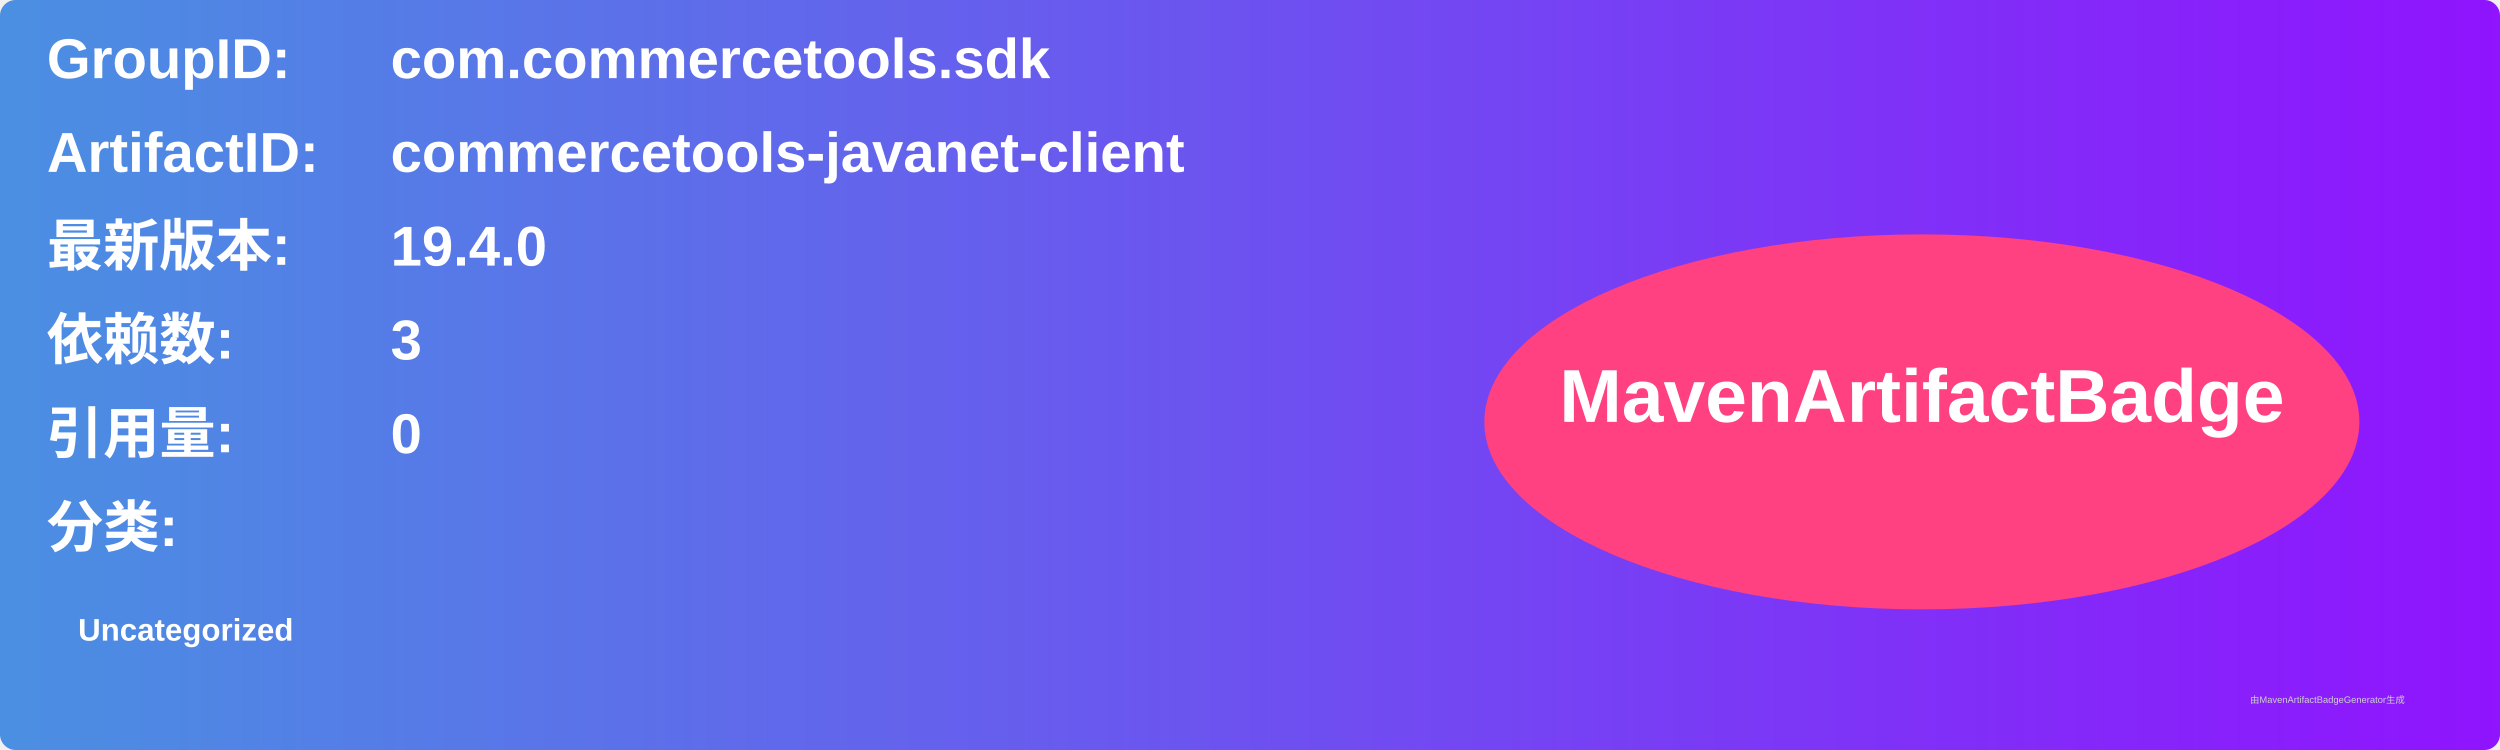
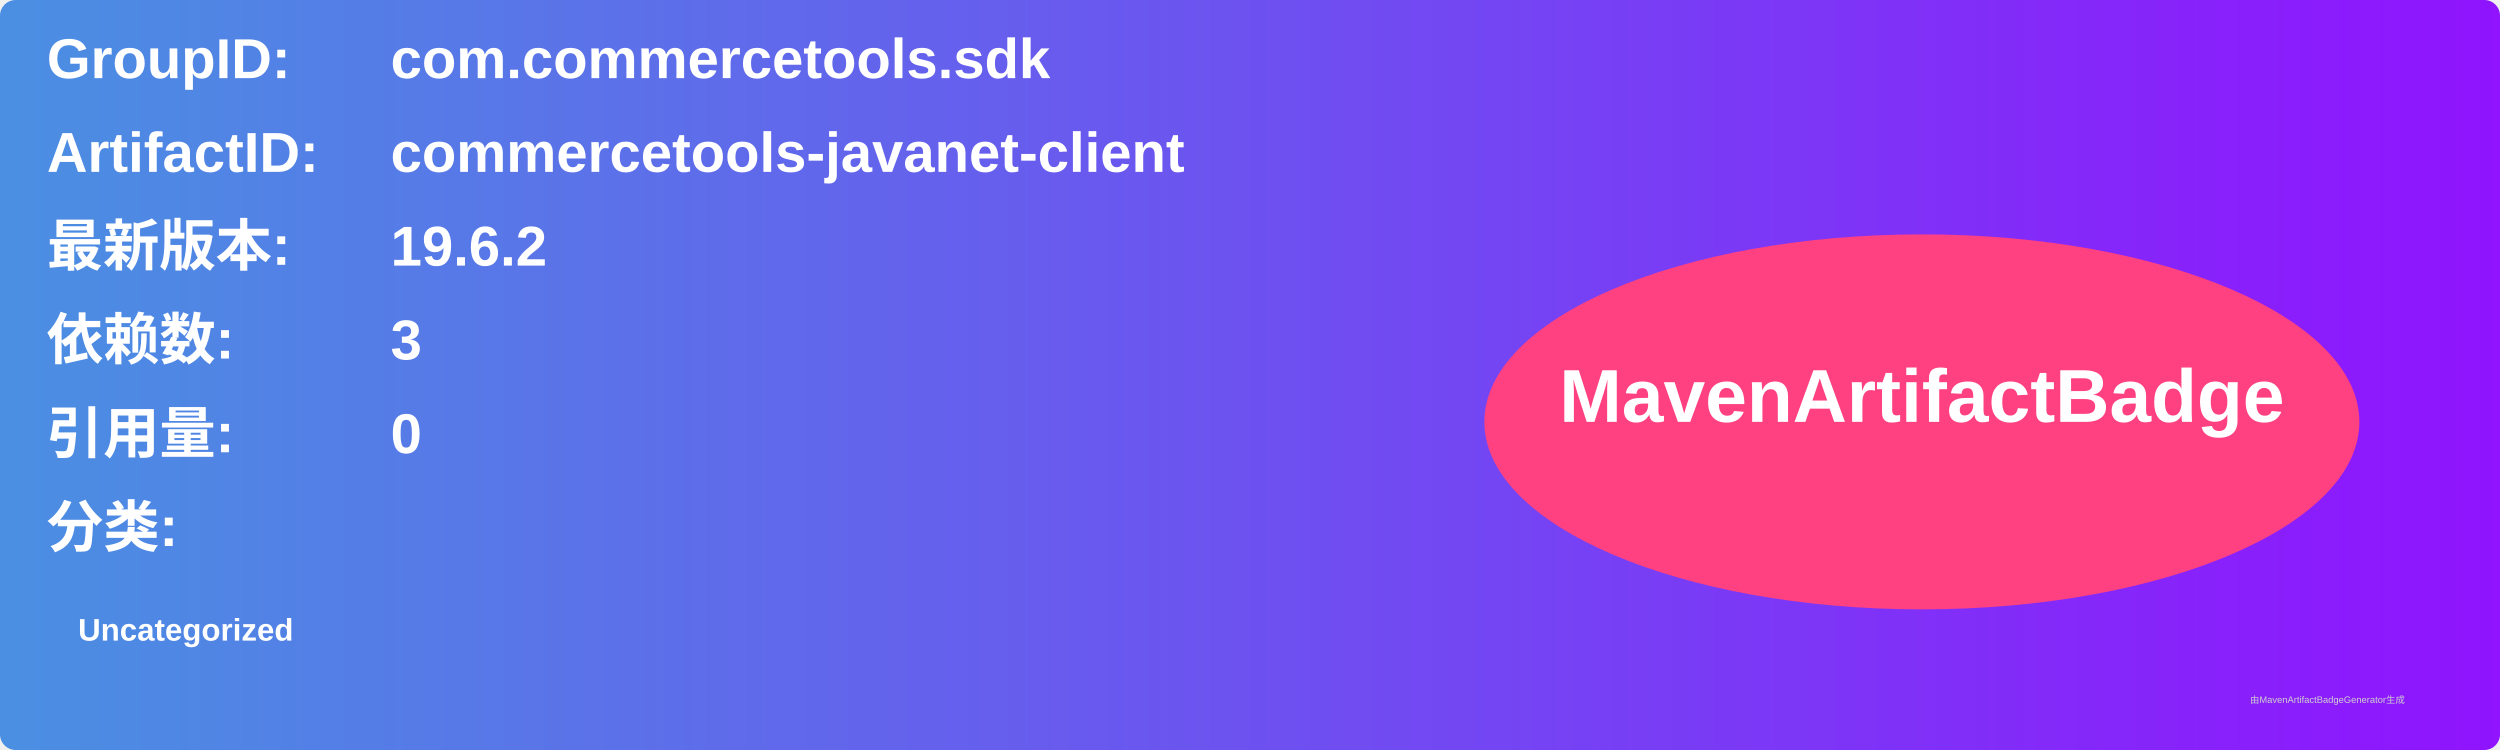
<svg xmlns="http://www.w3.org/2000/svg" width="800" height="240" viewBox="0 0 800 240">
  <linearGradient id="grad" x1="0%" y1="0%" x2="100%" y2="0%">
    <stop offset="0%" stop-color="#4a90e2" />
    <stop offset="100%" stop-color="#9013fe" />
  </linearGradient>
  <rect width="100%" height="100%" rx="5" ry="5" fill="url(#grad)" />
  <g transform="translate(15, 15)">
    <text x="0" y="10" font-family="Arial" font-size="18" fill="white" font-weight="bold" width="260">GroupID:</text>
    <text x="110" y="10" font-family="Arial" font-size="18" fill="white" font-weight="bold" width="460">com.commercetools.sdk</text>
    <text x="0" y="40" font-family="Arial" font-size="18" fill="white" font-weight="bold" width="260">ArtifactID:</text>
    <text x="110" y="40" font-family="Arial" font-size="18" fill="white" font-weight="bold" width="460">commercetools-javanet-client</text>
    <text x="0" y="70" font-family="Arial" font-size="18" fill="white" font-weight="bold">最新版本:</text>
    <text x="110" y="70" font-family="Arial" font-size="18" fill="white" font-weight="bold">
-       <tspan font-weight="bold">19.4.0</tspan>
+       <tspan font-weight="bold">19.6.2</tspan>
    </text>
    <text x="0" y="100" font-family="Arial" font-size="18" fill="white" font-weight="bold">依赖数: </text>
    <text x="110" y="100" font-family="Arial" font-size="18" fill="white">
      <tspan font-weight="bold">3</tspan>
    </text>
    <text x="0" y="130" font-family="Arial" font-size="18" fill="white" font-weight="bold">引用量: </text>
    <text x="110" y="130" font-family="Arial" font-size="18" fill="white">
      <tspan font-weight="bold">0</tspan>
    </text>
    <text x="0" y="160" font-family="Arial" font-size="18" fill="white" font-weight="bold">分类:</text>
    <text x="10" y="190" font-family="Arial" font-size="10" fill="white">
      <tspan font-weight="bold">Uncategorized</tspan>
    </text>
    <ellipse cx="600" cy="120" rx="140" ry="60" fill="#ff4081" />
    <text x="600" y="120" text-anchor="middle" font-family="Arial" font-size="24" fill="white" font-weight="bold">MavenArtifactBadge</text>
  </g>
  <text x="720" y="225" font-family="Arial" font-size="3" fill="#d0d0d0">由MavenArtifactBadgeGenerator生成</text>
</svg>
